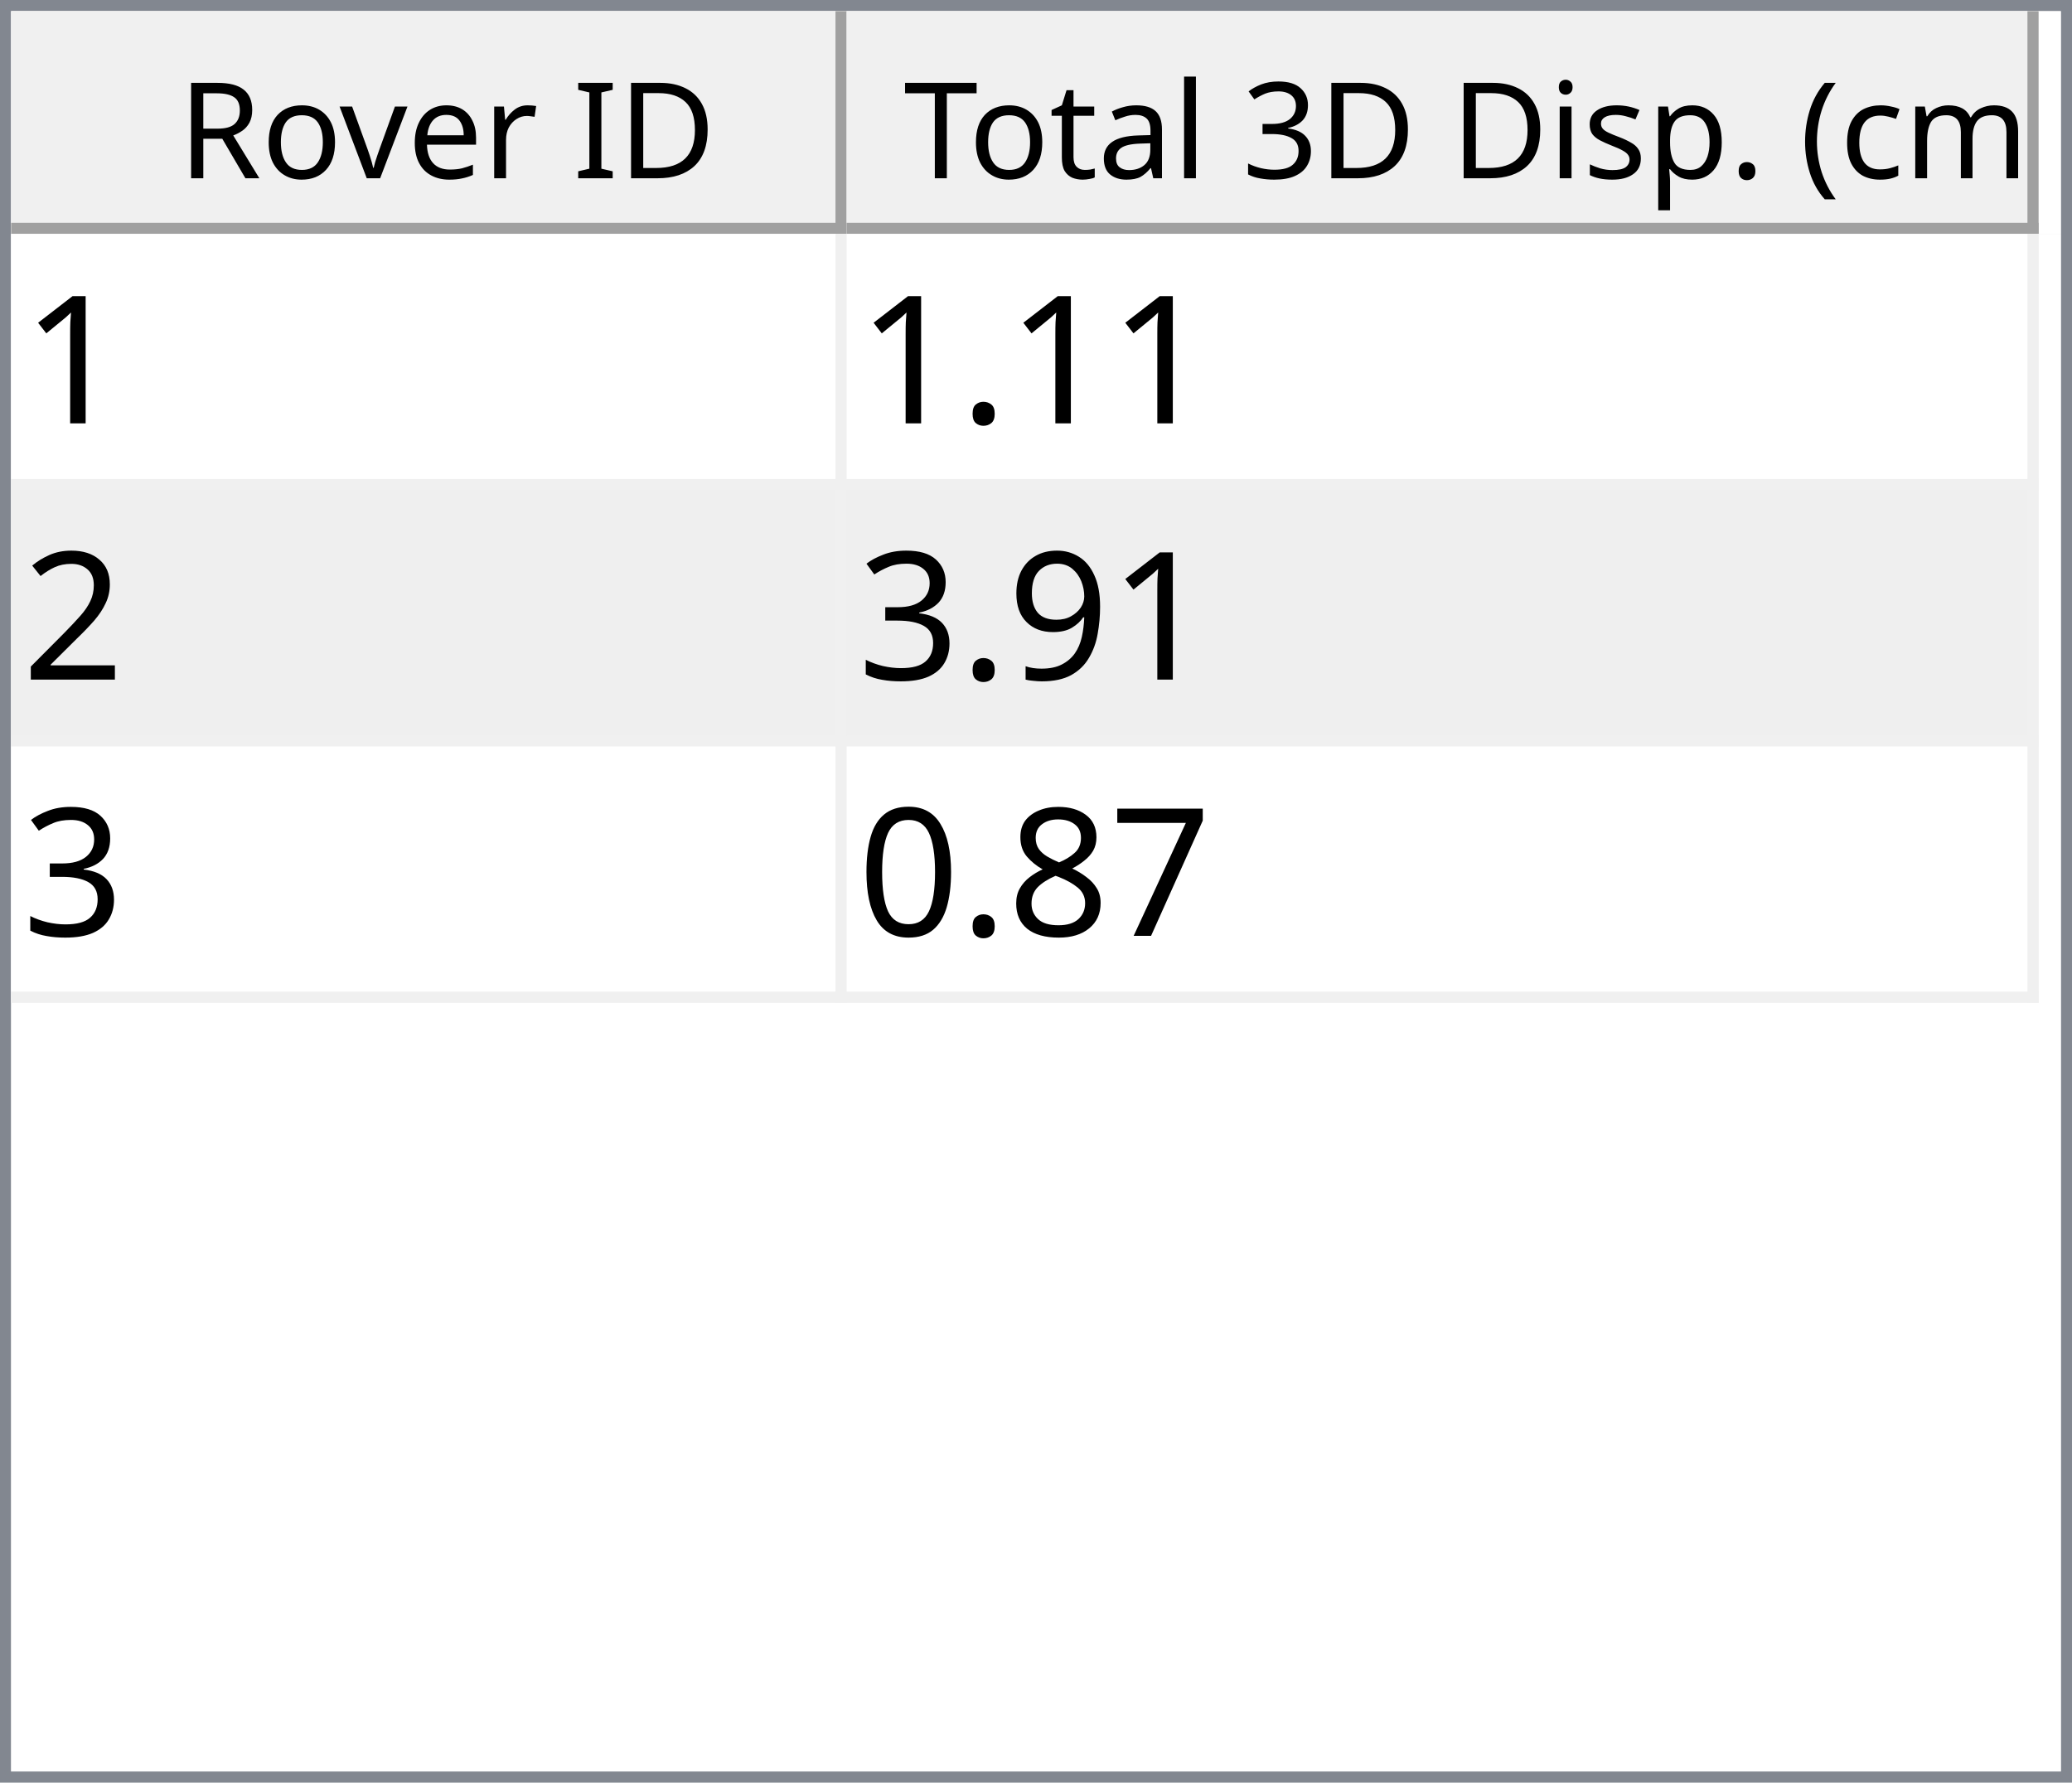
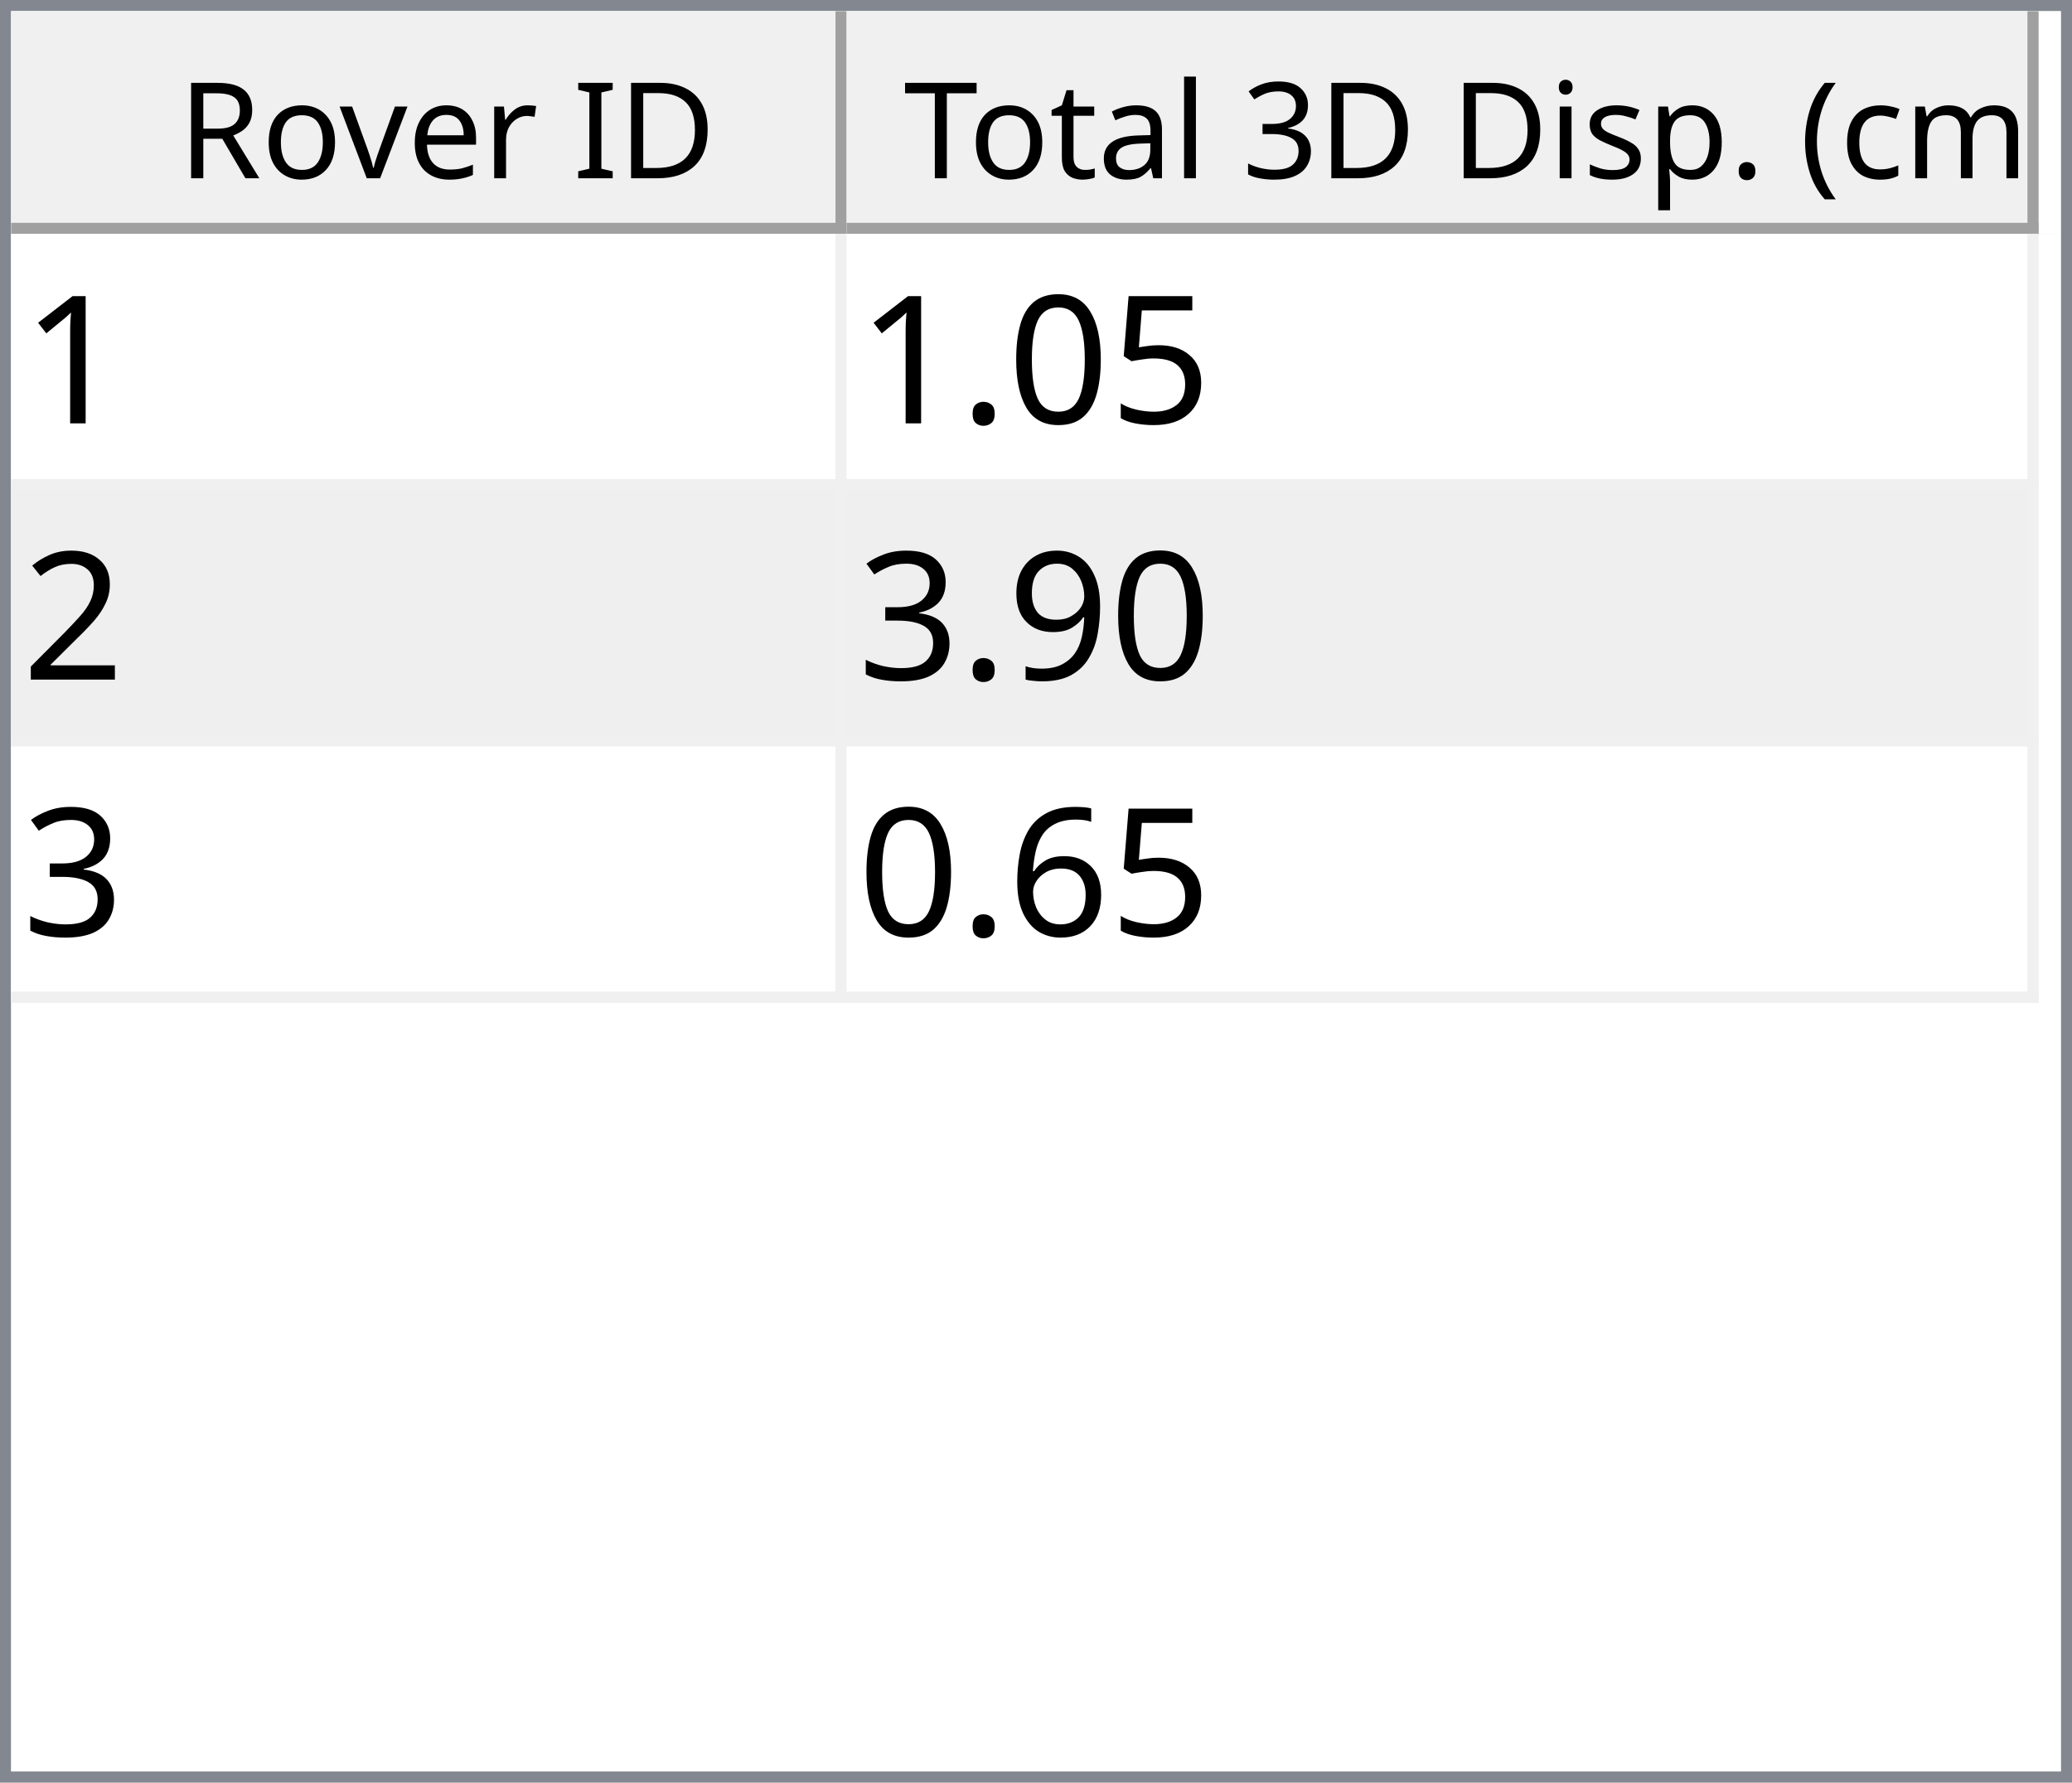
<svg xmlns="http://www.w3.org/2000/svg" style="fill-opacity:1; color-rendering:auto; color-interpolation:auto; text-rendering:auto; stroke:black; stroke-linecap:square; stroke-miterlimit:10; shape-rendering:auto; stroke-opacity:1; fill:black; stroke-dasharray:none; font-weight:normal; stroke-width:1; font-family:'Dialog'; font-style:normal; stroke-linejoin:miter; font-size:12px; stroke-dashoffset:0; image-rendering:auto;" width="186" height="160">
  <defs id="genericDefs" />
  <g>
    <defs id="defs1">
      <clipPath clipPathUnits="userSpaceOnUse" id="clipPath1">
        <path d="M0 0 L186 0 L186 160 L0 160 L0 0 Z" />
      </clipPath>
      <clipPath clipPathUnits="userSpaceOnUse" id="clipPath2">
        <path d="M0 0 L0 160 L186 160 L186 0 Z" />
      </clipPath>
      <clipPath clipPathUnits="userSpaceOnUse" id="clipPath3">
        <path d="M0 0 L0 20 L184 20 L184 0 Z" />
      </clipPath>
      <clipPath clipPathUnits="userSpaceOnUse" id="clipPath4">
        <path d="M0 0 L0 20 L75 20 L75 0 Z" />
      </clipPath>
      <clipPath clipPathUnits="userSpaceOnUse" id="clipPath5">
        <path d="M1 1 L1 19 L74 19 L74 1 Z" />
      </clipPath>
      <clipPath clipPathUnits="userSpaceOnUse" id="clipPath6">
        <path d="M0 0 L0 18 L73 18 L73 0 Z" />
      </clipPath>
      <clipPath clipPathUnits="userSpaceOnUse" id="clipPath7">
        <path d="M-0.5 -0.5 L-0.5 19.5 L74.5 19.5 L74.5 -0.5 Z" />
      </clipPath>
      <clipPath clipPathUnits="userSpaceOnUse" id="clipPath8">
        <path d="M0 0 L0 20 L107 20 L107 0 Z" />
      </clipPath>
      <clipPath clipPathUnits="userSpaceOnUse" id="clipPath9">
        <path d="M1 1 L1 19 L106 19 L106 1 Z" />
      </clipPath>
      <clipPath clipPathUnits="userSpaceOnUse" id="clipPath10">
        <path d="M0 0 L0 18 L105 18 L105 0 Z" />
      </clipPath>
      <clipPath clipPathUnits="userSpaceOnUse" id="clipPath11">
        <path d="M-0.5 -0.5 L-0.5 19.5 L106.5 19.5 L106.5 -0.5 Z" />
      </clipPath>
      <clipPath clipPathUnits="userSpaceOnUse" id="clipPath12">
        <path d="M0 0 L0 138 L184 138 L184 0 Z" />
      </clipPath>
      <clipPath clipPathUnits="userSpaceOnUse" id="clipPath13">
        <path d="M0 0 L0 69 L182 69 L182 0 Z" />
      </clipPath>
      <clipPath clipPathUnits="userSpaceOnUse" id="clipPath14">
        <path d="M-0.5 -0.5 L-0.5 68.5 L181.5 68.5 L181.5 -0.5 Z" />
      </clipPath>
      <clipPath clipPathUnits="userSpaceOnUse" id="clipPath15">
        <path d="M0 0 L0 22 L74 22 L74 0 Z" />
      </clipPath>
      <clipPath clipPathUnits="userSpaceOnUse" id="clipPath16">
        <path d="M0 0 L0 22 L106 22 L106 0 Z" />
      </clipPath>
      <font horiz-adv-x="64.551" id="font1">
        <font-face ascent="107.91" descent="25.098" units-per-em="100" style="font-style:normal; font-family:Segoe UI; font-weight:normal;" />
        <missing-glyph horiz-adv-x="64.551" d="M8.109 0 L8.109 68.266 L56.453 68.266 L56.453 0 L8.109 0 ZM15.328 7.234 L49.219 7.234 L49.219 61.031 L15.328 61.031 L15.328 7.234 Z" />
        <glyph unicode="D" horiz-adv-x="70.117" d="M9.188 0 L9.188 70.016 L28.516 70.016 Q65.531 70.016 65.531 35.891 Q65.531 19.672 55.25 9.836 Q44.969 0 27.734 0 L9.188 0 ZM17.391 62.594 L17.391 7.422 L27.828 7.422 Q41.609 7.422 49.273 14.797 Q56.938 22.172 56.938 35.688 Q56.938 62.594 28.328 62.594 L17.391 62.594 Z" />
        <glyph unicode="I" horiz-adv-x="26.611" d="M17.391 0 L9.188 0 L9.188 70.016 L17.391 70.016 L17.391 0 Z" />
        <glyph unicode=" " horiz-adv-x="27.393" d="" />
        <glyph unicode="r" horiz-adv-x="34.766" d="M34.188 41.891 Q32.078 43.5 28.125 43.5 Q23 43.5 19.555 38.672 Q16.109 33.844 16.109 25.484 L16.109 0 L8.109 0 L8.109 50 L16.109 50 L16.109 39.703 L16.312 39.703 Q18.016 44.969 21.531 47.922 Q25.047 50.875 29.391 50.875 Q32.516 50.875 34.188 50.203 L34.188 41.891 Z" />
        <glyph unicode="e" horiz-adv-x="52.295" d="M48.297 23 L12.984 23 Q13.188 14.656 17.484 10.109 Q21.781 5.562 29.297 5.562 Q37.75 5.562 44.828 11.141 L44.828 3.609 Q38.234 -1.172 27.391 -1.172 Q16.797 -1.172 10.742 5.641 Q4.688 12.453 4.688 24.812 Q4.688 36.469 11.305 43.82 Q17.922 51.172 27.734 51.172 Q37.547 51.172 42.922 44.828 Q48.297 38.484 48.297 27.203 L48.297 23 ZM40.094 29.781 Q40.047 36.719 36.75 40.578 Q33.453 44.438 27.594 44.438 Q21.922 44.438 17.969 40.383 Q14.016 36.328 13.094 29.781 L40.094 29.781 Z" />
        <glyph unicode="v" horiz-adv-x="47.9" d="M47.406 50 L27.484 0 L19.625 0 L0.688 50 L9.469 50 L22.172 13.672 Q23.578 9.672 23.922 6.688 L24.125 6.688 Q24.609 10.453 25.688 13.484 L38.969 50 L47.406 50 Z" />
        <glyph unicode="o" horiz-adv-x="58.594" d="M29 -1.172 Q17.922 -1.172 11.305 5.836 Q4.688 12.844 4.688 24.422 Q4.688 37.016 11.57 44.094 Q18.453 51.172 30.172 51.172 Q41.359 51.172 47.633 44.289 Q53.906 37.406 53.906 25.203 Q53.906 13.234 47.141 6.031 Q40.375 -1.172 29 -1.172 ZM29.594 44.438 Q21.875 44.438 17.383 39.188 Q12.891 33.938 12.891 24.703 Q12.891 15.828 17.43 10.695 Q21.969 5.562 29.594 5.562 Q37.359 5.562 41.531 10.594 Q45.703 15.625 45.703 24.906 Q45.703 34.281 41.531 39.359 Q37.359 44.438 29.594 44.438 Z" />
        <glyph unicode="R" horiz-adv-x="59.814" d="M59.375 0 L49.609 0 L37.891 19.625 Q36.281 22.359 34.766 24.289 Q33.25 26.219 31.664 27.438 Q30.078 28.656 28.25 29.219 Q26.422 29.781 24.125 29.781 L17.391 29.781 L17.391 0 L9.188 0 L9.188 70.016 L30.078 70.016 Q34.672 70.016 38.555 68.867 Q42.438 67.719 45.289 65.375 Q48.141 63.031 49.758 59.547 Q51.375 56.062 51.375 51.375 Q51.375 47.703 50.273 44.656 Q49.172 41.609 47.148 39.211 Q45.125 36.812 42.266 35.133 Q39.406 33.453 35.844 32.516 L35.844 32.328 Q37.594 31.547 38.891 30.547 Q40.188 29.547 41.359 28.18 Q42.531 26.812 43.68 25.078 Q44.828 23.344 46.234 21.047 L59.375 0 ZM17.391 62.594 L17.391 37.203 L28.516 37.203 Q31.594 37.203 34.203 38.133 Q36.812 39.062 38.719 40.797 Q40.625 42.531 41.703 45.047 Q42.781 47.562 42.781 50.688 Q42.781 56.297 39.141 59.445 Q35.5 62.594 28.609 62.594 L17.391 62.594 Z" />
        <glyph unicode=")" horiz-adv-x="30.176" d="M8.297 -15.922 L1.172 -15.922 Q16.406 2.344 16.406 26.812 Q16.406 51.469 1.078 70.016 L8.297 70.016 Q23.531 52.156 23.531 26.703 Q23.531 1.375 8.297 -15.922 Z" />
        <glyph unicode="m" horiz-adv-x="86.133" d="M79.109 0 L71.094 0 L71.094 28.719 Q71.094 37.016 68.531 40.727 Q65.969 44.438 59.906 44.438 Q54.781 44.438 51.195 39.75 Q47.609 35.062 47.609 28.516 L47.609 0 L39.594 0 L39.594 29.688 Q39.594 44.438 28.219 44.438 Q22.953 44.438 19.531 40.016 Q16.109 35.594 16.109 28.516 L16.109 0 L8.109 0 L8.109 50 L16.109 50 L16.109 42.094 L16.312 42.094 Q21.625 51.172 31.844 51.172 Q36.969 51.172 40.773 48.312 Q44.578 45.453 46 40.828 Q51.562 51.172 62.594 51.172 Q79.109 51.172 79.109 30.812 L79.109 0 Z" />
        <glyph unicode="c" horiz-adv-x="46.191" d="M42.188 2.297 Q36.422 -1.172 28.516 -1.172 Q17.828 -1.172 11.258 5.789 Q4.688 12.75 4.688 23.828 Q4.688 36.188 11.766 43.68 Q18.844 51.172 30.672 51.172 Q37.25 51.172 42.281 48.734 L42.281 40.531 Q36.719 44.438 30.375 44.438 Q22.703 44.438 17.797 38.945 Q12.891 33.453 12.891 24.516 Q12.891 15.719 17.508 10.641 Q22.125 5.562 29.891 5.562 Q36.422 5.562 42.188 9.906 L42.188 2.297 Z" />
        <glyph unicode="(" horiz-adv-x="30.176" d="M29.109 -15.922 L21.969 -15.922 Q6.844 1.375 6.844 26.703 Q6.844 52.156 21.969 70.016 L29.203 70.016 Q13.875 51.469 13.875 26.812 Q13.875 2.344 29.109 -15.922 Z" />
        <glyph unicode="." horiz-adv-x="21.68" d="M10.891 -1.078 Q8.641 -1.078 7.055 0.539 Q5.469 2.156 5.469 4.391 Q5.469 6.641 7.055 8.273 Q8.641 9.906 10.891 9.906 Q13.188 9.906 14.797 8.273 Q16.406 6.641 16.406 4.391 Q16.406 2.156 14.797 0.539 Q13.188 -1.078 10.891 -1.078 Z" />
        <glyph unicode="p" horiz-adv-x="58.789" d="M16.312 7.234 L16.109 7.234 L16.109 -23 L8.109 -23 L8.109 50 L16.109 50 L16.109 41.219 L16.312 41.219 Q22.219 51.172 33.594 51.172 Q43.266 51.172 48.688 44.461 Q54.109 37.75 54.109 26.469 Q54.109 13.922 48 6.375 Q41.891 -1.172 31.297 -1.172 Q21.578 -1.172 16.312 7.234 ZM16.109 27.391 L16.109 20.406 Q16.109 14.203 20.141 9.883 Q24.172 5.562 30.375 5.562 Q37.641 5.562 41.773 11.133 Q45.906 16.703 45.906 26.609 Q45.906 34.969 42.047 39.703 Q38.188 44.438 31.594 44.438 Q24.609 44.438 20.359 39.578 Q16.109 34.719 16.109 27.391 Z" />
        <glyph unicode="s" horiz-adv-x="42.432" d="M5.078 1.812 L5.078 10.406 Q11.625 5.562 19.484 5.562 Q30.031 5.562 30.031 12.594 Q30.031 14.594 29.125 15.992 Q28.219 17.391 26.68 18.461 Q25.141 19.531 23.07 20.383 Q21 21.234 18.609 22.172 Q15.281 23.484 12.766 24.828 Q10.25 26.172 8.57 27.859 Q6.891 29.547 6.031 31.695 Q5.172 33.844 5.172 36.719 Q5.172 40.234 6.789 42.945 Q8.406 45.656 11.086 47.484 Q13.766 49.312 17.211 50.242 Q20.656 51.172 24.312 51.172 Q30.812 51.172 35.938 48.922 L35.938 40.828 Q30.422 44.438 23.25 44.438 Q21 44.438 19.195 43.922 Q17.391 43.406 16.094 42.477 Q14.797 41.547 14.086 40.258 Q13.375 38.969 13.375 37.406 Q13.375 35.453 14.086 34.133 Q14.797 32.812 16.164 31.789 Q17.531 30.766 19.484 29.938 Q21.438 29.109 23.922 28.125 Q27.25 26.859 29.883 25.516 Q32.516 24.172 34.375 22.484 Q36.234 20.797 37.234 18.602 Q38.234 16.406 38.234 13.375 Q38.234 9.672 36.602 6.938 Q34.969 4.203 32.234 2.398 Q29.5 0.594 25.93 -0.289 Q22.359 -1.172 18.453 -1.172 Q10.75 -1.172 5.078 1.812 Z" />
        <glyph unicode="i" horiz-adv-x="24.219" d="M12.203 62.703 Q10.062 62.703 8.547 64.164 Q7.031 65.625 7.031 67.875 Q7.031 70.125 8.547 71.609 Q10.062 73.094 12.203 73.094 Q14.406 73.094 15.945 71.609 Q17.484 70.125 17.484 67.875 Q17.484 65.719 15.945 64.211 Q14.406 62.703 12.203 62.703 ZM16.109 0 L8.109 0 L8.109 50 L16.109 50 L16.109 0 Z" />
        <glyph unicode="3" horiz-adv-x="53.906" d="M46.531 19.828 Q46.531 15.094 44.75 11.211 Q42.969 7.328 39.719 4.57 Q36.469 1.812 31.93 0.297 Q27.391 -1.219 21.922 -1.219 Q11.922 -1.219 6 2.594 L6 11.188 Q13.094 5.609 22.219 5.609 Q25.875 5.609 28.828 6.539 Q31.781 7.469 33.906 9.227 Q36.031 10.984 37.18 13.477 Q38.328 15.969 38.328 19.094 Q38.328 32.812 18.797 32.812 L12.984 32.812 L12.984 39.594 L18.5 39.594 Q35.797 39.594 35.797 52.484 Q35.797 64.406 22.609 64.406 Q15.188 64.406 8.688 59.422 L8.688 67.188 Q15.375 71.188 24.609 71.188 Q29 71.188 32.57 69.969 Q36.141 68.75 38.68 66.555 Q41.219 64.359 42.609 61.281 Q44 58.203 44 54.5 Q44 40.672 30.031 36.719 L30.031 36.531 Q33.594 36.141 36.625 34.797 Q39.656 33.453 41.852 31.305 Q44.047 29.156 45.289 26.25 Q46.531 23.344 46.531 19.828 Z" />
        <glyph unicode="l" horiz-adv-x="24.219" d="M16.109 0 L8.109 0 L8.109 74.031 L16.109 74.031 L16.109 0 Z" />
        <glyph unicode="a" horiz-adv-x="50.879" d="M43.891 0 L35.891 0 L35.891 7.812 L35.688 7.812 Q30.469 -1.172 20.312 -1.172 Q12.844 -1.172 8.617 2.781 Q4.391 6.734 4.391 13.281 Q4.391 27.297 20.906 29.594 L35.891 31.688 Q35.891 44.438 25.594 44.438 Q16.547 44.438 9.281 38.281 L9.281 46.484 Q16.656 51.172 26.266 51.172 Q43.891 51.172 43.891 32.516 L43.891 0 ZM35.891 25.297 L23.828 23.641 Q18.266 22.859 15.43 20.875 Q12.594 18.891 12.594 13.875 Q12.594 10.203 15.211 7.883 Q17.828 5.562 22.172 5.562 Q28.125 5.562 32.008 9.742 Q35.891 13.922 35.891 20.312 L35.891 25.297 Z" />
        <glyph unicode="t" horiz-adv-x="33.887" d="M31.297 0.484 Q28.469 -1.078 23.828 -1.078 Q10.688 -1.078 10.688 13.578 L10.688 43.172 L2.094 43.172 L2.094 50 L10.688 50 L10.688 62.203 L18.703 64.797 L18.703 50 L31.297 50 L31.297 43.172 L18.703 43.172 L18.703 14.984 Q18.703 9.969 20.414 7.82 Q22.125 5.672 26.078 5.672 Q29.109 5.672 31.297 7.328 L31.297 0.484 Z" />
        <glyph unicode="T" horiz-adv-x="52.393" d="M50.594 62.594 L30.375 62.594 L30.375 0 L22.172 0 L22.172 62.594 L2 62.594 L2 70.016 L50.594 70.016 L50.594 62.594 Z" />
      </font>
      <font horiz-adv-x="75.0" id="font2">
        <font-face ascent="100.537" descent="21.973" units-per-em="100" style="font-style:normal; font-family:sans-serif; font-weight:normal;" />
        <missing-glyph horiz-adv-x="75.0" d="M12.5 0 L12.5 62.5 L62.5 62.5 L62.5 0 L12.5 0 ZM14.062 1.562 L60.938 1.562 L60.938 60.938 L14.062 60.938 L14.062 1.562 Z" />
        <glyph unicode="1" horiz-adv-x="55.615" d="M37.25 0 L28.469 0 L28.469 56 Q25.297 52.984 20.141 49.953 Q14.984 46.922 10.891 45.406 L10.891 53.906 Q18.266 57.375 23.781 62.305 Q29.297 67.234 31.594 71.875 L37.25 71.875 L37.25 0 Z" />
+         <glyph unicode="5" horiz-adv-x="55.615" d="M4.156 18.75 L13.375 19.531 Q14.406 12.797 18.141 9.398 Q21.875 6 27.156 6 Q33.5 6 37.891 10.789 Q42.281 15.578 42.281 23.484 Q42.281 31 38.062 35.352 Q33.844 39.703 27 39.703 Q22.75 39.703 19.336 37.773 Q15.922 35.844 13.969 32.766 L5.719 33.844 L12.641 70.609 L48.25 70.609 L48.25 62.203 L19.672 62.203 L15.828 42.969 Q22.266 47.469 29.344 47.469 Q38.719 47.469 45.164 40.969 Q51.609 34.469 51.609 24.266 Q51.609 14.547 45.953 7.469 Q39.062 -1.219 27.156 -1.219 Q17.391 -1.219 11.211 4.25 Q5.031 9.719 4.156 18.75 Z" />
+         <glyph unicode="0" horiz-adv-x="55.615" d="M4.156 35.297 Q4.156 48 6.766 55.742 Q9.375 63.484 14.523 67.68 Q19.672 71.875 27.484 71.875 Q33.25 71.875 37.594 69.555 Q41.938 67.234 44.773 62.867 Q47.609 58.5 49.219 52.227 Q50.828 45.953 50.828 35.297 Q50.828 22.703 48.242 14.969 Q45.656 7.234 40.508 3.008 Q35.359 -1.219 27.484 -1.219 Q17.141 -1.219 11.234 6.203 Q4.156 15.141 4.156 35.297 ZM13.188 35.297 Q13.188 17.672 17.312 11.836 Q21.438 6 27.484 6 Q33.547 6 37.672 11.859 Q41.797 17.719 41.797 35.297 Q41.797 52.984 37.672 58.789 Q33.547 64.594 27.391 64.594 Q21.344 64.594 17.719 59.469 Q13.188 52.938 13.188 35.297 Z" />
        <glyph unicode="." horiz-adv-x="27.783" d="M9.078 0 L9.078 10.016 L19.094 10.016 L19.094 0 L9.078 0 Z" />
        <glyph unicode="2" horiz-adv-x="55.615" d="M50.344 8.453 L50.344 0 L3.031 0 Q2.938 3.172 4.047 6.109 Q5.859 10.938 9.836 15.625 Q13.812 20.312 21.344 26.469 Q33.016 36.031 37.117 41.625 Q41.219 47.219 41.219 52.203 Q41.219 57.422 37.477 61.008 Q33.734 64.594 27.734 64.594 Q21.391 64.594 17.578 60.789 Q13.766 56.984 13.719 50.25 L4.688 51.172 Q5.609 61.281 11.664 66.578 Q17.719 71.875 27.938 71.875 Q38.234 71.875 44.242 66.164 Q50.25 60.453 50.25 52 Q50.25 47.703 48.492 43.555 Q46.734 39.406 42.656 34.812 Q38.578 30.219 29.109 22.219 Q21.188 15.578 18.945 13.211 Q16.703 10.844 15.234 8.453 L50.344 8.453 Z" />
        <glyph unicode="9" horiz-adv-x="55.615" d="M5.469 16.547 L13.922 17.328 Q14.984 11.375 18.016 8.688 Q21.047 6 25.781 6 Q29.828 6 32.883 7.859 Q35.938 9.719 37.891 12.82 Q39.844 15.922 41.164 21.195 Q42.484 26.469 42.484 31.938 Q42.484 32.516 42.438 33.688 Q39.797 29.5 35.234 26.883 Q30.672 24.266 25.344 24.266 Q16.453 24.266 10.305 30.711 Q4.156 37.156 4.156 47.703 Q4.156 58.594 10.578 65.234 Q17 71.875 26.656 71.875 Q33.641 71.875 39.43 68.117 Q45.219 64.359 48.219 57.398 Q51.219 50.438 51.219 37.25 Q51.219 23.531 48.242 15.406 Q45.266 7.281 39.383 3.031 Q33.5 -1.219 25.594 -1.219 Q17.188 -1.219 11.867 3.445 Q6.547 8.109 5.469 16.547 ZM41.453 48.141 Q41.453 55.719 37.43 60.156 Q33.406 64.594 27.734 64.594 Q21.875 64.594 17.531 59.812 Q13.188 55.031 13.188 47.406 Q13.188 40.578 17.312 36.305 Q21.438 32.031 27.484 32.031 Q33.594 32.031 37.523 36.305 Q41.453 40.578 41.453 48.141 Z" />
        <glyph unicode="3" horiz-adv-x="55.615" d="M4.203 18.891 L12.984 20.062 Q14.5 12.594 18.141 9.297 Q21.781 6 27 6 Q33.203 6 37.477 10.297 Q41.75 14.594 41.75 20.953 Q41.75 27 37.797 30.93 Q33.844 34.859 27.734 34.859 Q25.25 34.859 21.531 33.891 L22.516 41.609 Q23.391 41.5 23.922 41.5 Q29.547 41.5 34.039 44.43 Q38.531 47.359 38.531 53.469 Q38.531 58.297 35.258 61.477 Q31.984 64.656 26.812 64.656 Q21.688 64.656 18.266 61.43 Q14.844 58.203 13.875 51.766 L5.078 53.328 Q6.688 62.156 12.398 67.016 Q18.109 71.875 26.609 71.875 Q32.469 71.875 37.398 69.359 Q42.328 66.844 44.945 62.5 Q47.562 58.156 47.562 53.266 Q47.562 48.641 45.07 44.828 Q42.578 41.016 37.703 38.766 Q44.047 37.312 47.562 32.695 Q51.078 28.078 51.078 21.141 Q51.078 11.766 44.242 5.25 Q37.406 -1.266 26.953 -1.266 Q17.531 -1.266 11.305 4.352 Q5.078 9.969 4.203 18.891 Z" />
-         <glyph unicode="7" horiz-adv-x="55.615" d="M4.734 62.203 L4.734 70.656 L51.078 70.656 L51.078 63.812 Q44.234 56.547 37.523 44.484 Q30.812 32.422 27.156 19.672 Q24.516 10.688 23.781 0 L14.75 0 Q14.891 8.453 18.062 20.414 Q21.234 32.375 27.172 43.484 Q33.109 54.594 39.797 62.203 L4.734 62.203 Z" />
-         <glyph unicode="8" horiz-adv-x="55.615" d="M17.672 38.812 Q12.203 40.828 9.57 44.539 Q6.938 48.25 6.938 53.422 Q6.938 61.234 12.555 66.555 Q18.172 71.875 27.484 71.875 Q36.859 71.875 42.578 66.43 Q48.297 60.984 48.297 53.172 Q48.297 48.188 45.68 44.508 Q43.062 40.828 37.75 38.812 Q44.344 36.672 47.781 31.883 Q51.219 27.094 51.219 20.453 Q51.219 11.281 44.727 5.031 Q38.234 -1.219 27.641 -1.219 Q17.047 -1.219 10.547 5.055 Q4.047 11.328 4.047 20.703 Q4.047 27.688 7.594 32.398 Q11.141 37.109 17.672 38.812 ZM15.922 53.719 Q15.922 48.641 19.195 45.414 Q22.469 42.188 27.688 42.188 Q32.766 42.188 36.016 45.383 Q39.266 48.578 39.266 53.219 Q39.266 58.062 35.914 61.359 Q32.562 64.656 27.594 64.656 Q22.562 64.656 19.242 61.43 Q15.922 58.203 15.922 53.719 ZM13.094 20.656 Q13.094 16.891 14.875 13.375 Q16.656 9.859 20.172 7.93 Q23.688 6 27.734 6 Q34.031 6 38.133 10.055 Q42.234 14.109 42.234 20.359 Q42.234 26.703 38.016 30.859 Q33.797 35.016 27.438 35.016 Q21.234 35.016 17.164 30.914 Q13.094 26.812 13.094 20.656 Z" />
-         <glyph unicode="0" horiz-adv-x="55.615" d="M4.156 35.297 Q4.156 48 6.766 55.742 Q9.375 63.484 14.523 67.68 Q19.672 71.875 27.484 71.875 Q33.25 71.875 37.594 69.555 Q41.938 67.234 44.773 62.867 Q47.609 58.5 49.219 52.227 Q50.828 45.953 50.828 35.297 Q50.828 22.703 48.242 14.969 Q45.656 7.234 40.508 3.008 Q35.359 -1.219 27.484 -1.219 Q17.141 -1.219 11.234 6.203 Q4.156 15.141 4.156 35.297 ZM13.188 35.297 Q13.188 17.672 17.312 11.836 Q21.438 6 27.484 6 Q33.547 6 37.672 11.859 Q41.797 17.719 41.797 35.297 Q41.797 52.984 37.672 58.789 Q33.547 64.594 27.391 64.594 Q21.344 64.594 17.719 59.469 Q13.188 52.938 13.188 35.297 Z" />
+         <glyph unicode="6" horiz-adv-x="55.615" d="M49.75 54.047 L41.016 53.375 Q39.844 58.547 37.703 60.891 Q34.125 64.656 28.906 64.656 Q24.703 64.656 21.531 62.312 Q17.391 59.281 14.992 53.469 Q12.594 47.656 12.5 36.922 Q15.672 41.75 20.266 44.094 Q24.859 46.438 29.891 46.438 Q38.672 46.438 44.852 39.969 Q51.031 33.5 51.031 23.25 Q51.031 16.5 48.125 10.719 Q45.219 4.938 40.141 1.859 Q35.062 -1.219 28.609 -1.219 Q17.625 -1.219 10.695 6.859 Q3.766 14.938 3.766 33.5 Q3.766 54.25 11.422 63.672 Q18.109 71.875 29.438 71.875 Q37.891 71.875 43.289 67.141 Q48.688 62.406 49.75 54.047 ZM13.875 23.188 Q13.875 18.656 15.797 14.508 Q17.719 10.359 21.188 8.18 Q24.656 6 28.469 6 Q34.031 6 38.039 10.492 Q42.047 14.984 42.047 22.703 Q42.047 30.125 38.086 34.398 Q34.125 38.672 28.125 38.672 Q22.172 38.672 18.023 34.398 Q13.875 30.125 13.875 23.188 Z" />
      </font>
    </defs>
    <g style="fill:white; stroke:white;">
      <rect x="0" y="0" width="186" style="clip-path:url(#clipPath1); stroke:none;" height="160" />
    </g>
    <g style="fill:white; text-rendering:optimizeSpeed; color-rendering:optimizeSpeed; image-rendering:optimizeSpeed; shape-rendering:crispEdges; stroke:white; color-interpolation:sRGB;">
      <rect x="0" width="186" height="160" y="0" style="stroke:none;" />
      <path style="stroke:none;" d="M0 160 L186 160 L186 0 L0 0 Z" />
    </g>
    <g style="fill:rgb(240,240,240); font-family:'Segoe UI'; stroke:rgb(240,240,240);">
      <rect x="0" y="0" width="186" style="clip-path:url(#clipPath2); stroke:none;" height="160" />
    </g>
    <g style="fill:rgb(130,135,144); font-family:'Segoe UI'; stroke:rgb(130,135,144);">
      <path d="M0 0 L186 0 L186 160 L0 160 L0 0 ZM1 1 L185 1 L185 159 L1 159 L1 1 Z" style="fill-rule:evenodd; clip-path:url(#clipPath2); stroke:none;" />
    </g>
    <g style="fill:white; font-family:'Segoe UI'; stroke:white;" transform="translate(1,1)">
      <rect x="0" y="0" width="184" style="clip-path:url(#clipPath3); stroke:none;" height="20" />
    </g>
    <g style="fill:rgb(240,240,240); font-family:'Segoe UI'; stroke:rgb(240,240,240);" transform="translate(1,1)">
      <rect x="0" y="0" width="75" style="clip-path:url(#clipPath4); stroke:none;" height="20" />
    </g>
    <g style="font-family:'Segoe UI';" transform="translate(2,2)">
      <text x="14" xml:space="preserve" y="14" style="clip-path:url(#clipPath6); stroke:none;">Rover ID</text>
    </g>
    <g style="fill:rgb(160,160,160); font-family:'Segoe UI'; stroke:rgb(160,160,160); stroke-linejoin:bevel;" transform="translate(1.5,1.5)">
      <line x1="74" x2="74" y1="0" style="fill:none; clip-path:url(#clipPath7);" y2="19" />
    </g>
    <g style="fill:rgb(160,160,160); font-family:'Segoe UI'; stroke:rgb(160,160,160); stroke-linejoin:bevel;" transform="matrix(1,0,0,1,1,1) translate(0.5,0.5)">
      <line x1="0" x2="74" y1="19" style="fill:none; clip-path:url(#clipPath7);" y2="19" />
    </g>
    <g style="fill:rgb(240,240,240); font-family:'Segoe UI'; stroke:rgb(240,240,240);" transform="translate(76,1)">
      <rect x="0" y="0" width="107" style="clip-path:url(#clipPath8); stroke:none;" height="20" />
    </g>
    <g style="font-family:'Segoe UI';" transform="translate(77,2)">
      <text x="1" xml:space="preserve" y="14" style="clip-path:url(#clipPath10); stroke:none;"> Total 3D Disp. (cm)</text>
    </g>
    <g style="fill:rgb(160,160,160); font-family:'Segoe UI'; stroke:rgb(160,160,160); stroke-linejoin:bevel;" transform="translate(76.5,1.5)">
      <line x1="106" x2="106" y1="0" style="fill:none; clip-path:url(#clipPath11);" y2="19" />
    </g>
    <g style="fill:rgb(160,160,160); font-family:'Segoe UI'; stroke:rgb(160,160,160); stroke-linejoin:bevel;" transform="matrix(1,0,0,1,76,1) translate(0.5,0.5)">
      <line x1="0" x2="106" y1="19" style="fill:none; clip-path:url(#clipPath11);" y2="19" />
    </g>
    <g style="fill:white; font-family:'Segoe UI'; stroke:white;" transform="translate(1,21)">
      <rect x="0" y="0" width="184" style="clip-path:url(#clipPath12); stroke:none;" height="138" />
    </g>
    <g style="fill:rgb(240,240,240); font-size:16px; font-family:sans-serif; stroke:rgb(240,240,240);" transform="translate(1,21)">
      <rect x="0" y="0" width="182" style="clip-path:url(#clipPath13); stroke:none;" height="69" />
      <line transform="translate(0.5,0.5)" x1="0" x2="181" y1="22" style="clip-path:url(#clipPath14); fill:none; stroke-linejoin:bevel;" y2="22" />
    </g>
    <g transform="matrix(1,0,0,1,1,21) translate(0.5,0.5)" style="fill:rgb(240,240,240); font-size:16px; font-family:sans-serif; stroke:rgb(240,240,240); stroke-linejoin:bevel;">
      <line x1="0" x2="181" y1="45" style="fill:none; clip-path:url(#clipPath14);" y2="45" />
    </g>
    <g transform="matrix(1,0,0,1,1,21) translate(0.5,0.5)" style="fill:rgb(240,240,240); font-size:16px; font-family:sans-serif; stroke:rgb(240,240,240); stroke-linejoin:bevel;">
      <line x1="0" x2="181" y1="68" style="fill:none; clip-path:url(#clipPath14);" y2="68" />
    </g>
    <g transform="matrix(1,0,0,1,1,21) translate(0.5,0.5)" style="fill:rgb(240,240,240); font-size:16px; font-family:sans-serif; stroke:rgb(240,240,240); stroke-linejoin:bevel;">
      <line x1="74" x2="74" y1="0" style="fill:none; clip-path:url(#clipPath14);" y2="68" />
    </g>
    <g transform="matrix(1,0,0,1,1,21) translate(0.5,0.5)" style="fill:rgb(240,240,240); font-size:16px; font-family:sans-serif; stroke:rgb(240,240,240); stroke-linejoin:bevel;">
      <line x1="181" x2="181" y1="0" style="fill:none; clip-path:url(#clipPath14);" y2="68" />
    </g>
    <g style="fill:white; font-size:16px; font-family:sans-serif; stroke:white;" transform="matrix(1,0,0,1,1,21)">
      <rect x="0" y="0" width="74" style="clip-path:url(#clipPath15); stroke:none;" height="22" />
      <text x="1" y="17" style="fill:black; clip-path:url(#clipPath15); stroke:none;" xml:space="preserve">1</text>
    </g>
    <g style="fill:white; font-size:16px; font-family:sans-serif; stroke:white;" transform="matrix(1,0,0,1,1,21) translate(75,0)">
      <rect x="0" y="0" width="106" style="clip-path:url(#clipPath16); stroke:none;" height="22" />
-       <text x="1" y="17" style="fill:black; clip-path:url(#clipPath16); stroke:none;" xml:space="preserve">1.11</text>
+       <text x="1" y="17" style="fill:black; clip-path:url(#clipPath16); stroke:none;" xml:space="preserve">1.05</text>
    </g>
    <g style="fill:rgb(239,239,239); font-size:16px; font-family:sans-serif; stroke:rgb(239,239,239);" transform="matrix(1,0,0,1,1,21) translate(0,23)">
      <rect x="0" y="0" width="74" style="clip-path:url(#clipPath15); stroke:none;" height="22" />
      <text x="1" y="17" style="fill:black; clip-path:url(#clipPath15); stroke:none;" xml:space="preserve">2</text>
    </g>
    <g style="fill:rgb(239,239,239); font-size:16px; font-family:sans-serif; stroke:rgb(239,239,239);" transform="matrix(1,0,0,1,1,21) translate(75,23)">
      <rect x="0" y="0" width="106" style="clip-path:url(#clipPath16); stroke:none;" height="22" />
-       <text x="1" y="17" style="fill:black; clip-path:url(#clipPath16); stroke:none;" xml:space="preserve">3.91</text>
+       <text x="1" y="17" style="fill:black; clip-path:url(#clipPath16); stroke:none;" xml:space="preserve">3.90</text>
    </g>
    <g style="fill:white; font-size:16px; font-family:sans-serif; stroke:white;" transform="matrix(1,0,0,1,1,21) translate(0,46)">
      <rect x="0" y="0" width="74" style="clip-path:url(#clipPath15); stroke:none;" height="22" />
      <text x="1" y="17" style="fill:black; clip-path:url(#clipPath15); stroke:none;" xml:space="preserve">3</text>
    </g>
    <g style="fill:white; font-size:16px; font-family:sans-serif; stroke:white;" transform="matrix(1,0,0,1,1,21) translate(75,46)">
      <rect x="0" y="0" width="106" style="clip-path:url(#clipPath16); stroke:none;" height="22" />
-       <text x="1" y="17" style="fill:black; clip-path:url(#clipPath16); stroke:none;" xml:space="preserve">0.87</text>
+       <text x="1" y="17" style="fill:black; clip-path:url(#clipPath16); stroke:none;" xml:space="preserve">0.65</text>
    </g>
  </g>
</svg>
